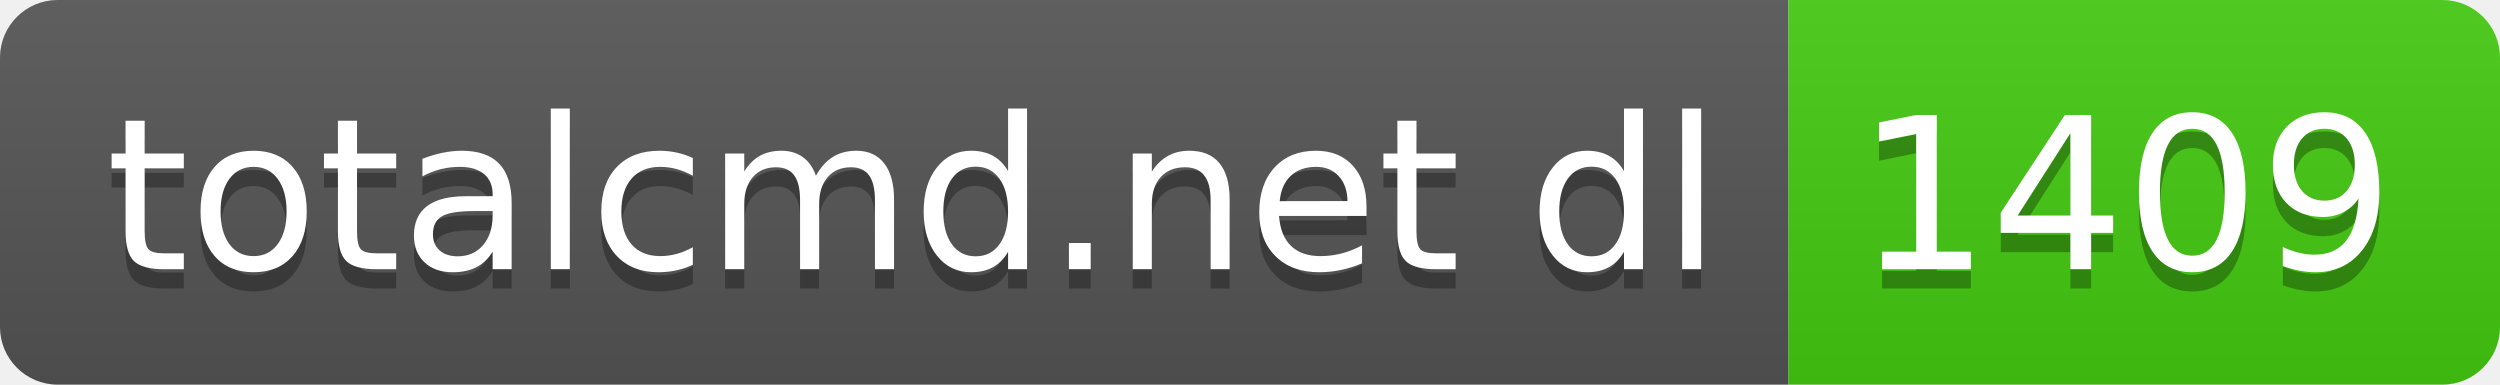
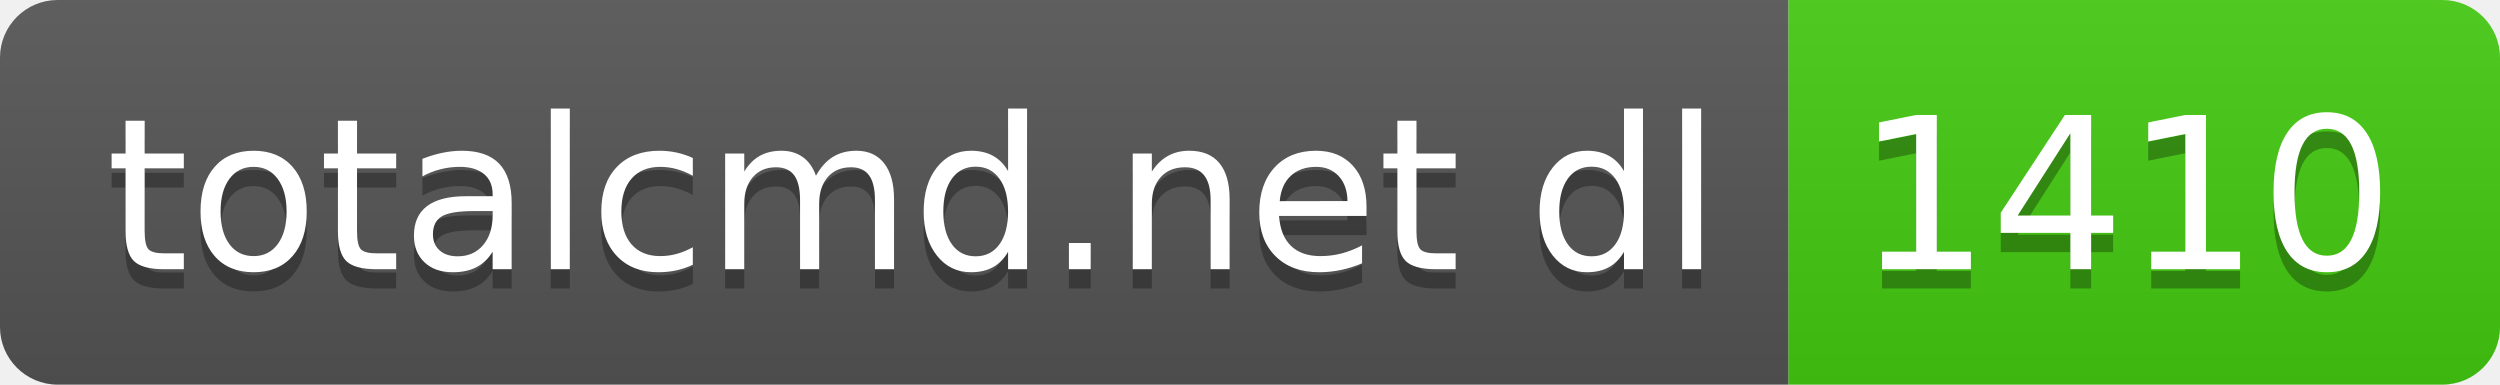
- <svg xmlns="http://www.w3.org/2000/svg" width="130" height="20" role="img" aria-label="totalcmd.net dl: 1409">
+ <svg xmlns="http://www.w3.org/2000/svg" width="130" height="20" role="img" aria-label="totalcmd.net dl: 1410">
  <linearGradient id="s" x2="0" y2="100%">
    <stop offset="0" stop-color="#bbb" stop-opacity=".1" />
    <stop offset="1" stop-opacity=".1" />
  </linearGradient>
  <clipPath id="r">
    <rect width="130" height="20" rx="3" fill="#fff" />
  </clipPath>
  <g clip-path="url(#r)">
    <rect width="93" height="20" fill="#555" />
    <rect x="93" width="37" height="20" fill="#4c1" />
    <rect width="130" height="20" fill="url(#s)" />
  </g>
  <g fill="#fff" text-anchor="middle" font-family="Verdana,Geneva,DejaVu Sans,sans-serif" text-rendering="geometricPrecision" font-size="110">
    <text aria-hidden="true" x="475" y="150" fill="#010101" fill-opacity=".3" transform="scale(.1)" textLength="830">totalcmd.net dl</text>
    <text x="475" y="140" transform="scale(.1)" fill="#fff" textLength="830">totalcmd.net dl</text>
-     <text aria-hidden="true" x="1105" y="150" fill="#010101" fill-opacity=".3" transform="scale(.1)" textLength="270">1409</text>
-     <text x="1105" y="140" transform="scale(.1)" fill="#fff" textLength="270">1409</text>
+     <text aria-hidden="true" x="1105" y="150" fill="#010101" fill-opacity=".3" transform="scale(.1)" textLength="270">1410</text>
+     <text x="1105" y="140" transform="scale(.1)" fill="#fff" textLength="270">1410</text>
  </g>
</svg>
